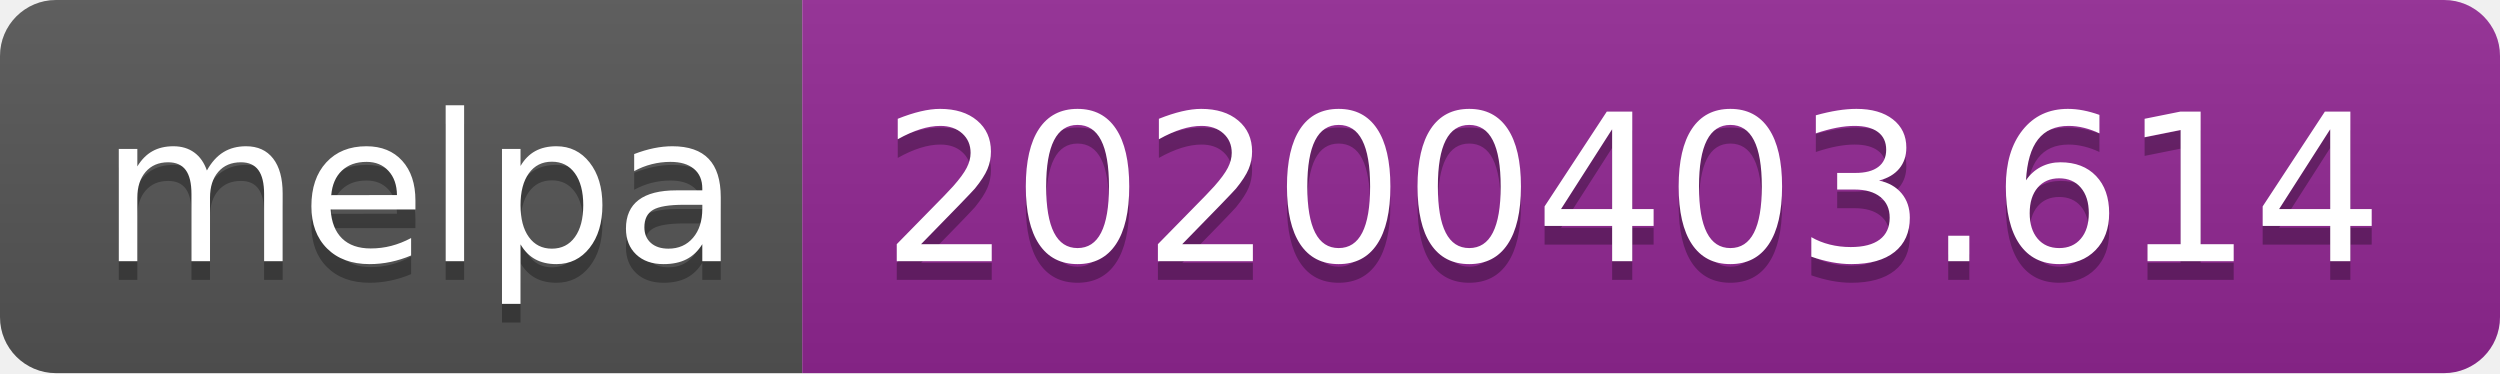
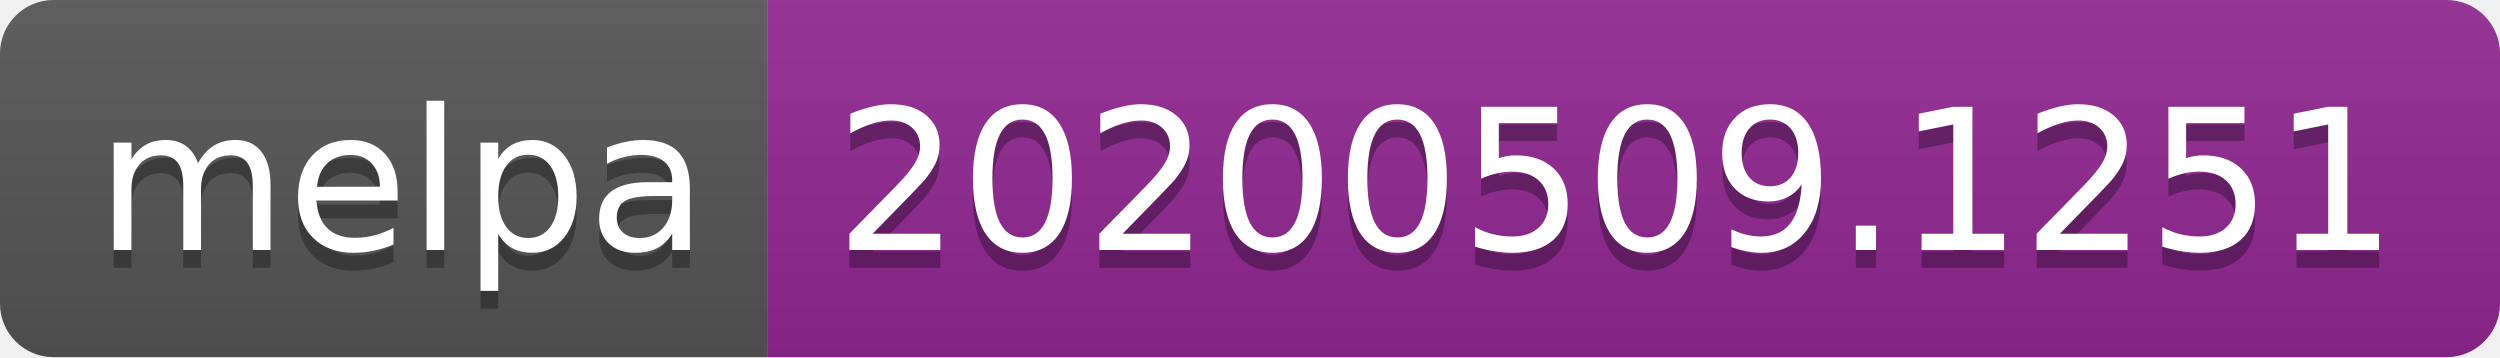
- <svg xmlns="http://www.w3.org/2000/svg" width="134" height="20">
-   <linearGradient id="b" x2="0" y2="100%">
+ <svg xmlns="http://www.w3.org/2000/svg" width="140" height="20">
+   <linearGradient id="s" x2="0" y2="100%">
    <stop offset="0" stop-color="#bbb" stop-opacity=".1" />
    <stop offset="1" stop-opacity=".1" />
  </linearGradient>
-   <clipPath id="a">
-     <rect width="134" height="20" rx="3" fill="#fff" />
+   <clipPath id="r">
+     <rect width="140" height="20" rx="3" fill="#fff" />
  </clipPath>
-   <g clip-path="url(#a)">
-     <path fill="#555" d="M0 0h43v20H0z" />
-     <path fill="#922793" d="M43 0h91v20H43z" />
-     <path fill="url(#b)" d="M0 0h134v20H0z" />
+   <g clip-path="url(#r)">
+     <rect width="43" height="20" fill="#555" />
+     <rect x="43" width="97" height="20" fill="#922793" />
+     <rect width="140" height="20" fill="url(#s)" />
  </g>
-   <g fill="#fff" text-anchor="middle" font-family="DejaVu Sans,Verdana,Geneva,sans-serif" font-size="110">
+   <g fill="#fff" text-anchor="middle" font-family="Verdana,Geneva,DejaVu Sans,sans-serif" text-rendering="geometricPrecision" font-size="110">
    <text x="225" y="150" fill="#010101" fill-opacity=".3" transform="scale(.1)" textLength="330">melpa</text>
    <text x="225" y="140" transform="scale(.1)" textLength="330">melpa</text>
-     <text x="875" y="150" fill="#010101" fill-opacity=".3" transform="scale(.1)" textLength="810">20200403.614</text>
-     <text x="875" y="140" transform="scale(.1)" textLength="810">20200403.614</text>
+     <text x="905" y="150" fill="#010101" fill-opacity=".3" transform="scale(.1)" textLength="870">20200509.1251</text>
+     <text x="905" y="140" transform="scale(.1)" textLength="870">20200509.1251</text>
  </g>
</svg>
